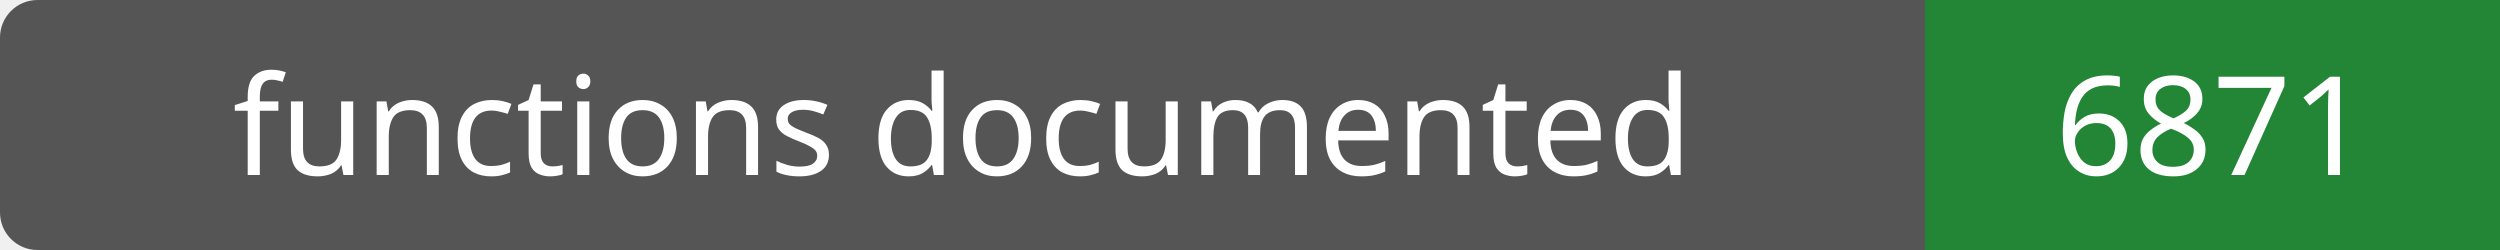
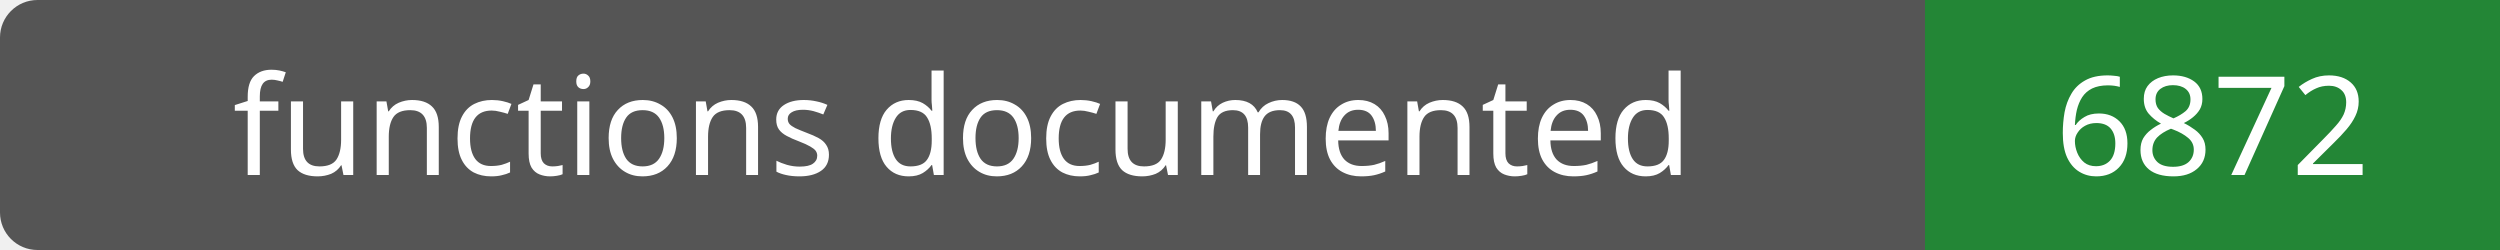
- <svg xmlns="http://www.w3.org/2000/svg" width="200" height="20" role="img" aria-label="functions documented: 6871">
+ <svg xmlns="http://www.w3.org/2000/svg" width="200" height="20" role="img" aria-label="functions documented: 6872">
  <rect width="200" height="20" rx="3" fill="#555" />
  <path fill="#238636" d="M154 0h46v20H154z" />
  <g fill="#fff" text-anchor="middle" font-family="Verdana,sans-serif" font-size="11">
    <text x="77.0" y="14">functions documented</text>
-     <text x="177.0" y="14">6871</text>
+     <text x="177.0" y="14">6872</text>
  </g>
</svg>
